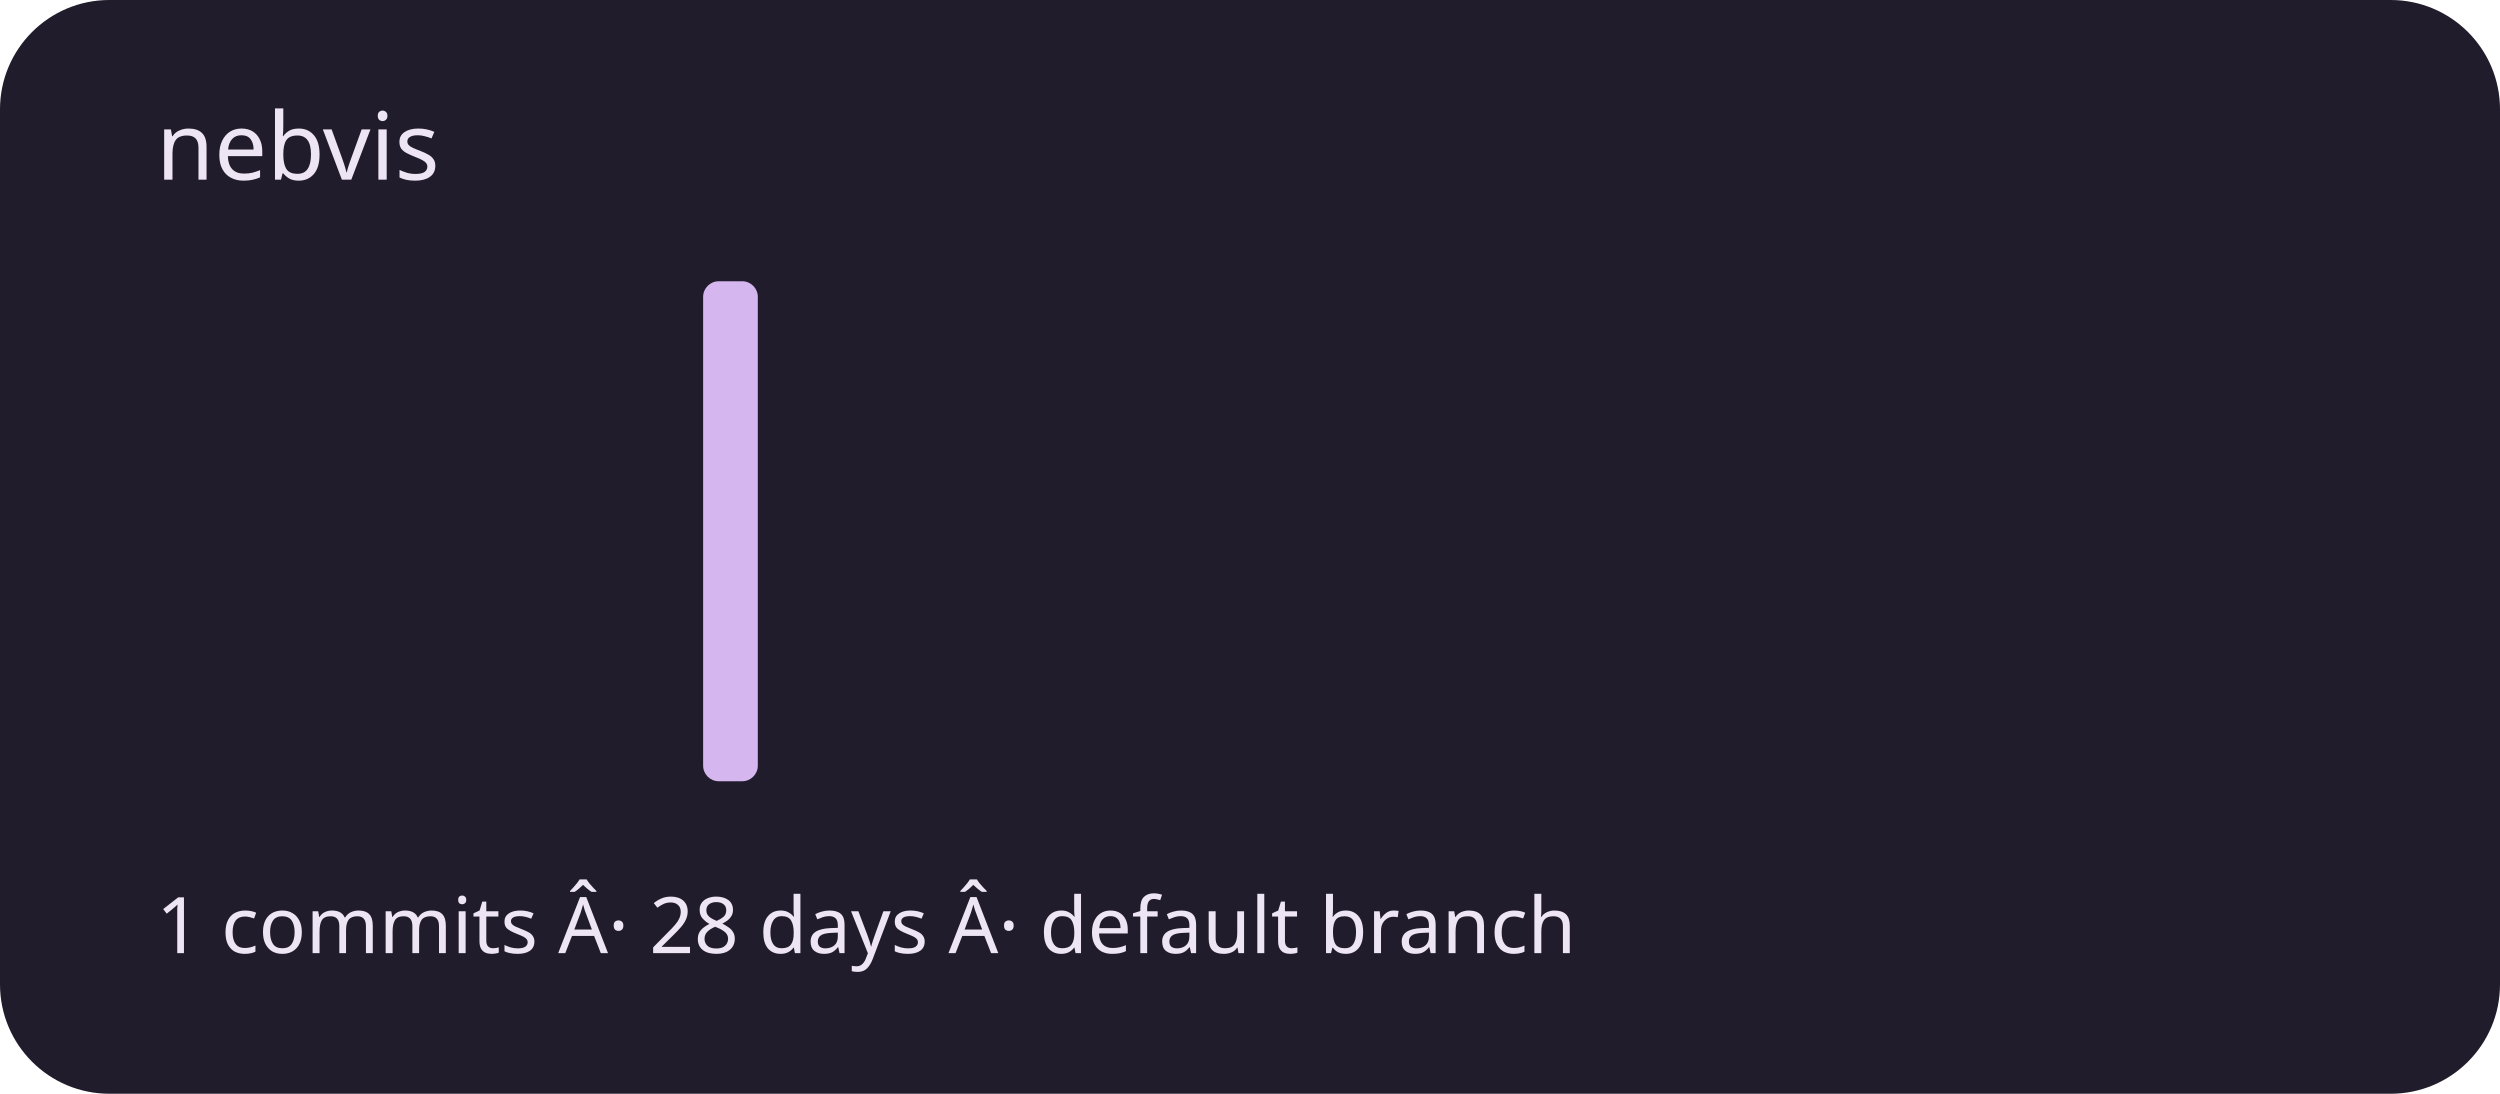
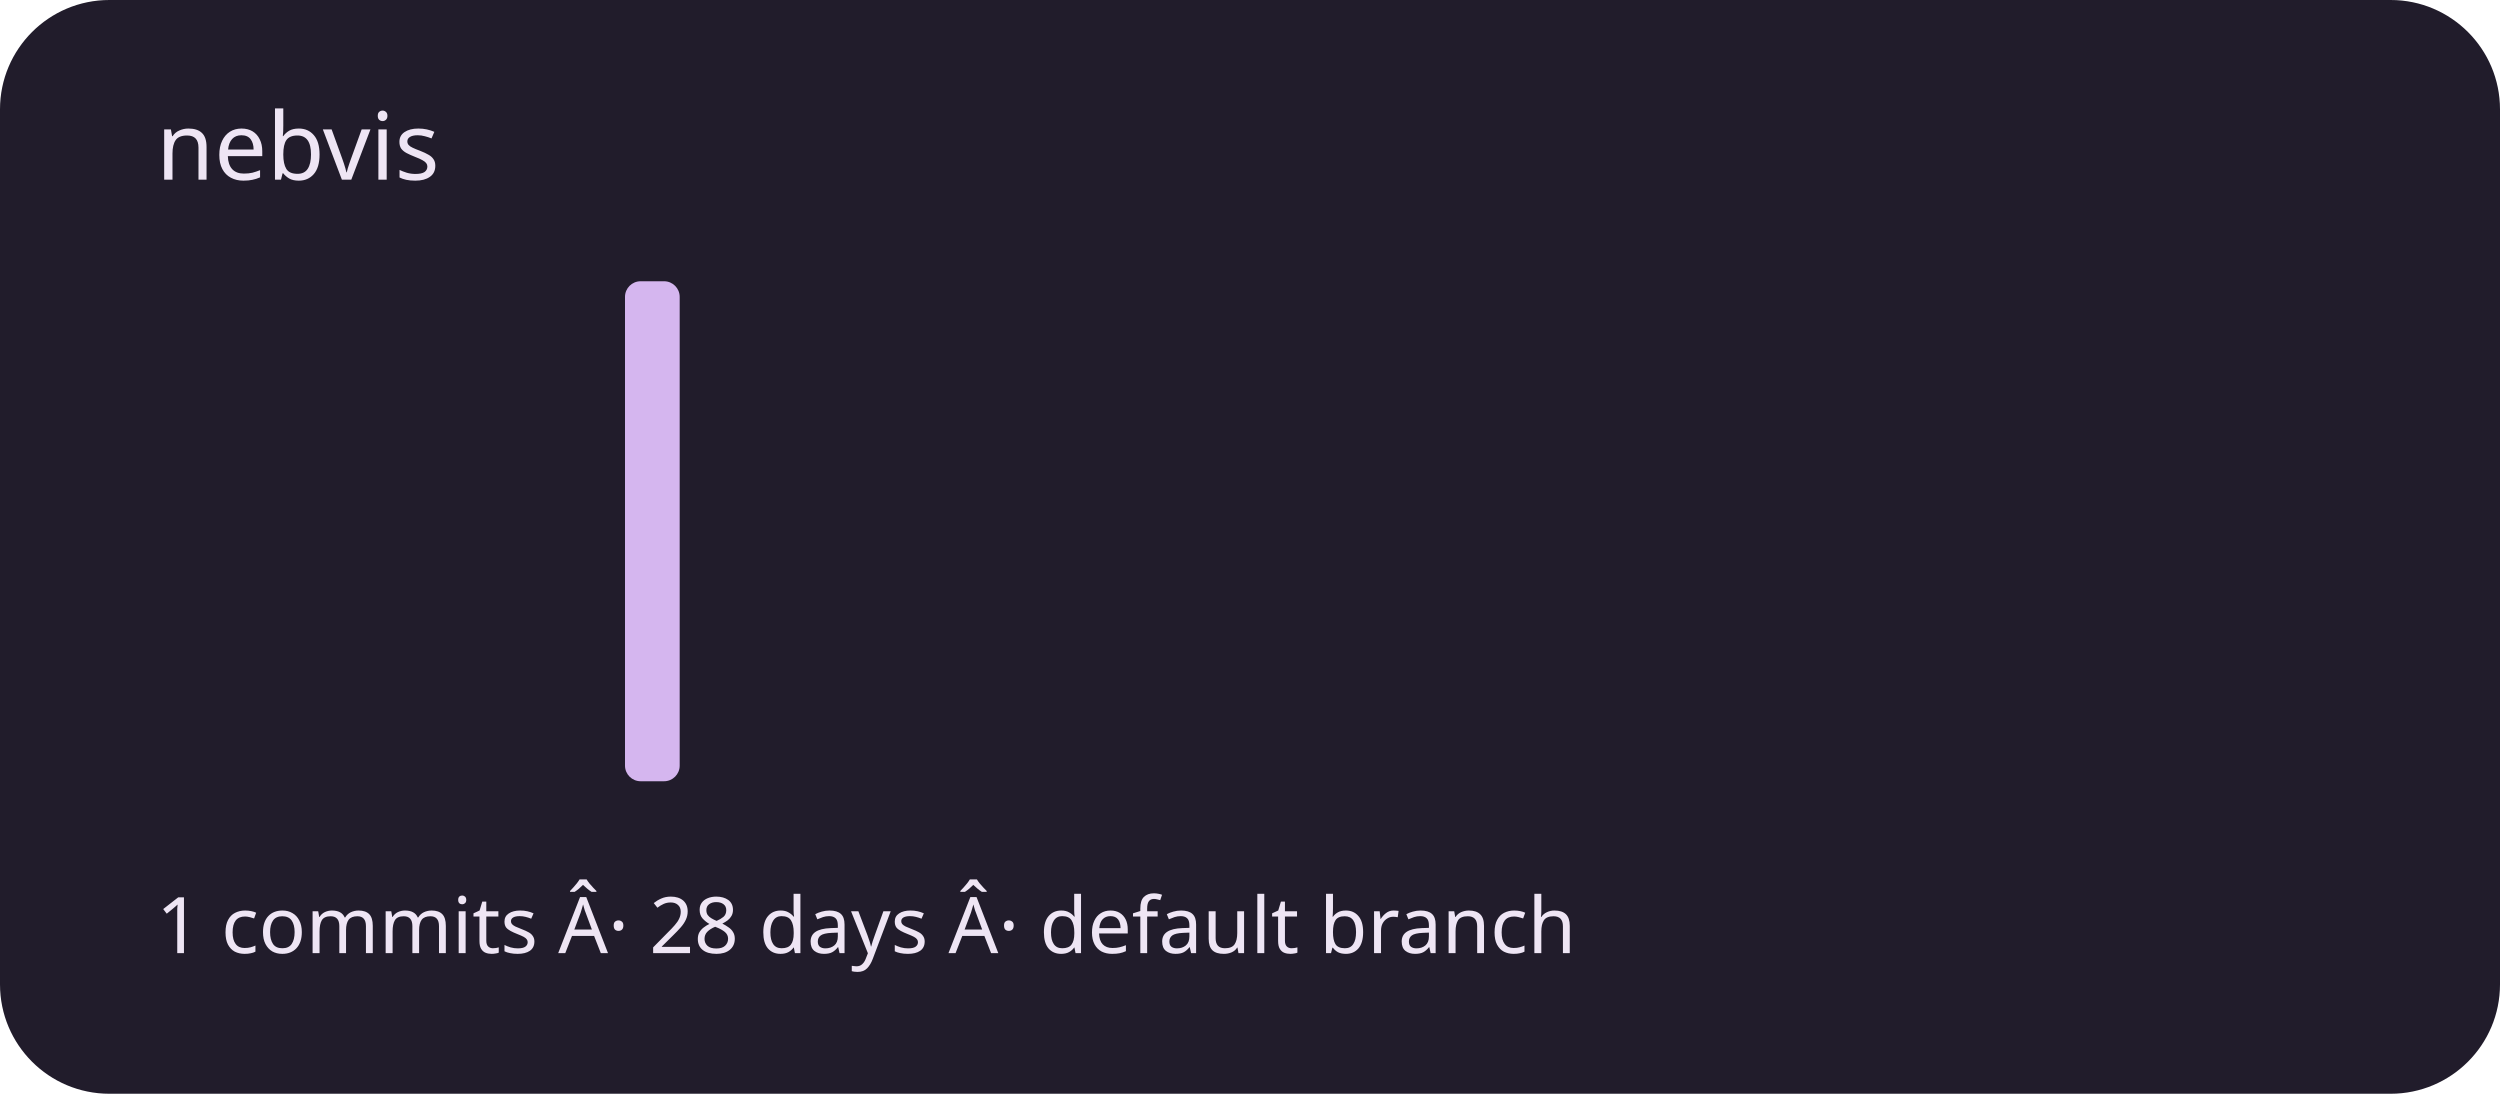
<svg xmlns="http://www.w3.org/2000/svg" viewBox="0 0 320 140" role="img" aria-labelledby="title description">
  <rect width="320" height="140" rx="14" fill="#211c2b" />
  <g fill="#d5b6ef">
    <rect x="20" y="100" width="7" height="0" rx="2" />
    <rect x="30" y="100" width="7" height="0" rx="2" />
    <rect x="40" y="100" width="7" height="0" rx="2" />
    <rect x="50" y="100" width="7" height="0" rx="2" />
    <rect x="60" y="100" width="7" height="0" rx="2" />
    <rect x="70" y="100" width="7" height="0" rx="2" />
-     <rect x="80" y="100" width="7" height="0" rx="2" />
-     <rect x="90" y="36" width="7" height="64" rx="2" />
+     <rect x="80" y="36" width="7" height="64" rx="2" />
+     <rect x="90" y="100" width="7" height="0" rx="2" />
    <rect x="100" y="100" width="7" height="0" rx="2" />
    <rect x="110" y="100" width="7" height="0" rx="2" />
    <rect x="120" y="100" width="7" height="0" rx="2" />
    <rect x="130" y="100" width="7" height="0" rx="2" />
    <rect x="140" y="100" width="7" height="0" rx="2" />
    <rect x="150" y="100" width="7" height="0" rx="2" />
    <rect x="160" y="100" width="7" height="0" rx="2" />
    <rect x="170" y="100" width="7" height="0" rx="2" />
    <rect x="180" y="100" width="7" height="0" rx="2" />
    <rect x="190" y="100" width="7" height="0" rx="2" />
    <rect x="200" y="100" width="7" height="0" rx="2" />
    <rect x="210" y="100" width="7" height="0" rx="2" />
    <rect x="220" y="100" width="7" height="0" rx="2" />
    <rect x="230" y="100" width="7" height="0" rx="2" />
    <rect x="240" y="100" width="7" height="0" rx="2" />
    <rect x="250" y="100" width="7" height="0" rx="2" />
    <rect x="260" y="100" width="7" height="0" rx="2" />
    <rect x="270" y="100" width="7" height="0" rx="2" />
    <rect x="280" y="100" width="7" height="0" rx="2" />
    <rect x="290" y="100" width="7" height="0" rx="2" />
  </g>
  <g font-family="system-ui,sans-serif" fill="#eee5f4">
    <text x="20" y="23" font-size="12">nebvis</text>
    <text x="20" y="122" font-size="10">1 commits Â· 28 days Â· default branch</text>
  </g>
</svg>
